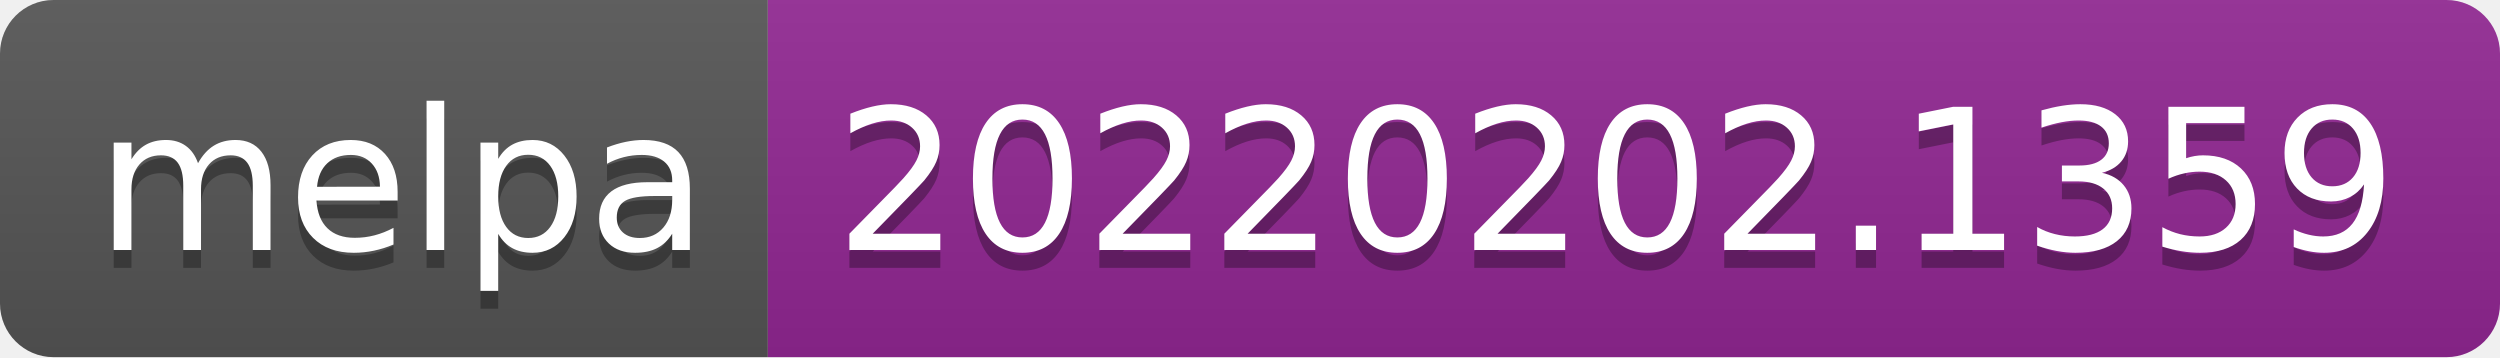
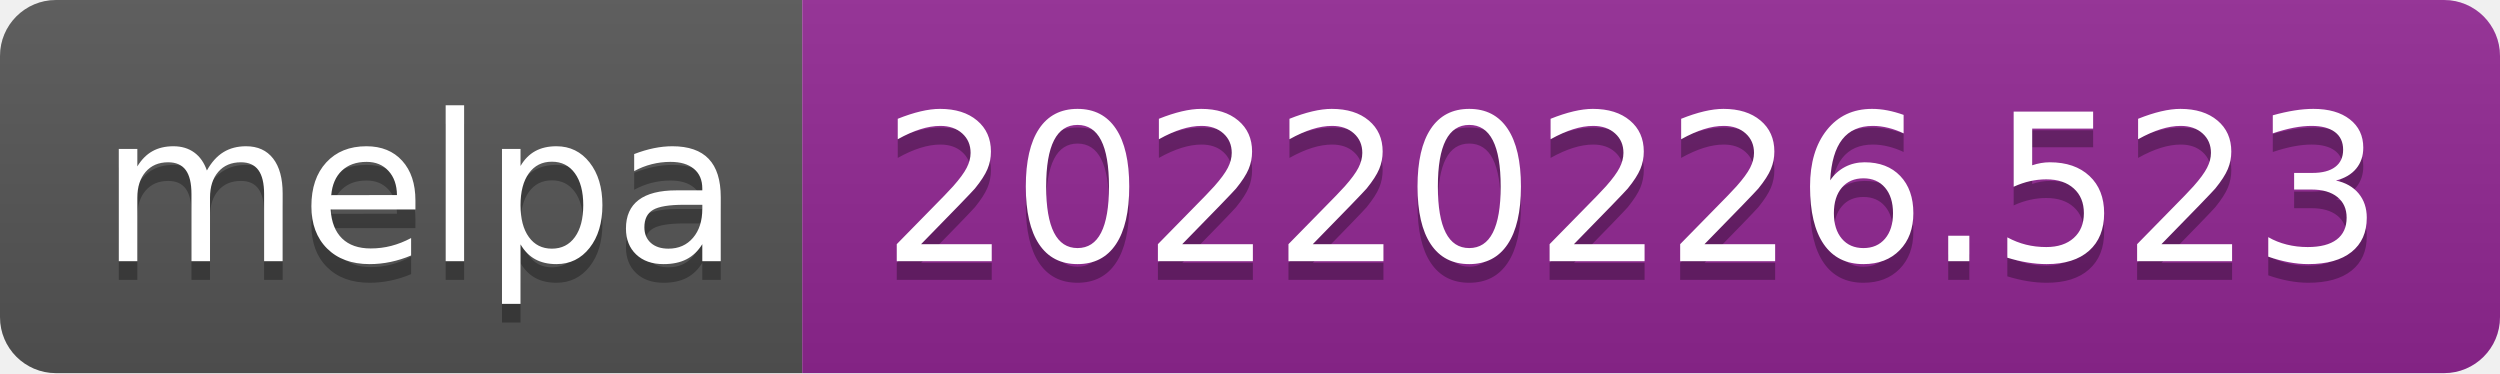
- <svg xmlns="http://www.w3.org/2000/svg" width="140" height="20" role="img" aria-label="melpa: 20220202.1359">
+ <svg xmlns="http://www.w3.org/2000/svg" width="134" height="20" role="img" aria-label="melpa: 20220226.523">
  <linearGradient id="s" x2="0" y2="100%">
    <stop offset="0" stop-color="#bbb" stop-opacity=".1" />
    <stop offset="1" stop-opacity=".1" />
  </linearGradient>
  <clipPath id="r">
-     <rect width="140" height="20" rx="3" fill="#fff" />
+     <rect width="134" height="20" rx="3" fill="#fff" />
  </clipPath>
  <g clip-path="url(#r)">
    <rect width="43" height="20" fill="#555" />
-     <rect x="43" width="97" height="20" fill="#922793" />
-     <rect width="140" height="20" fill="url(#s)" />
+     <rect x="43" width="91" height="20" fill="#922793" />
+     <rect width="134" height="20" fill="url(#s)" />
  </g>
  <g fill="#fff" text-anchor="middle" font-family="Verdana,Geneva,DejaVu Sans,sans-serif" text-rendering="geometricPrecision" font-size="110">
    <text aria-hidden="true" x="225" y="150" fill="#010101" fill-opacity=".3" transform="scale(.1)" textLength="330">melpa</text>
    <text x="225" y="140" transform="scale(.1)" fill="#fff" textLength="330">melpa</text>
-     <text aria-hidden="true" x="905" y="150" fill="#010101" fill-opacity=".3" transform="scale(.1)" textLength="870">20220202.1359</text>
-     <text x="905" y="140" transform="scale(.1)" fill="#fff" textLength="870">20220202.1359</text>
+     <text aria-hidden="true" x="875" y="150" fill="#010101" fill-opacity=".3" transform="scale(.1)" textLength="810">20220226.523</text>
+     <text x="875" y="140" transform="scale(.1)" fill="#fff" textLength="810">20220226.523</text>
  </g>
</svg>
